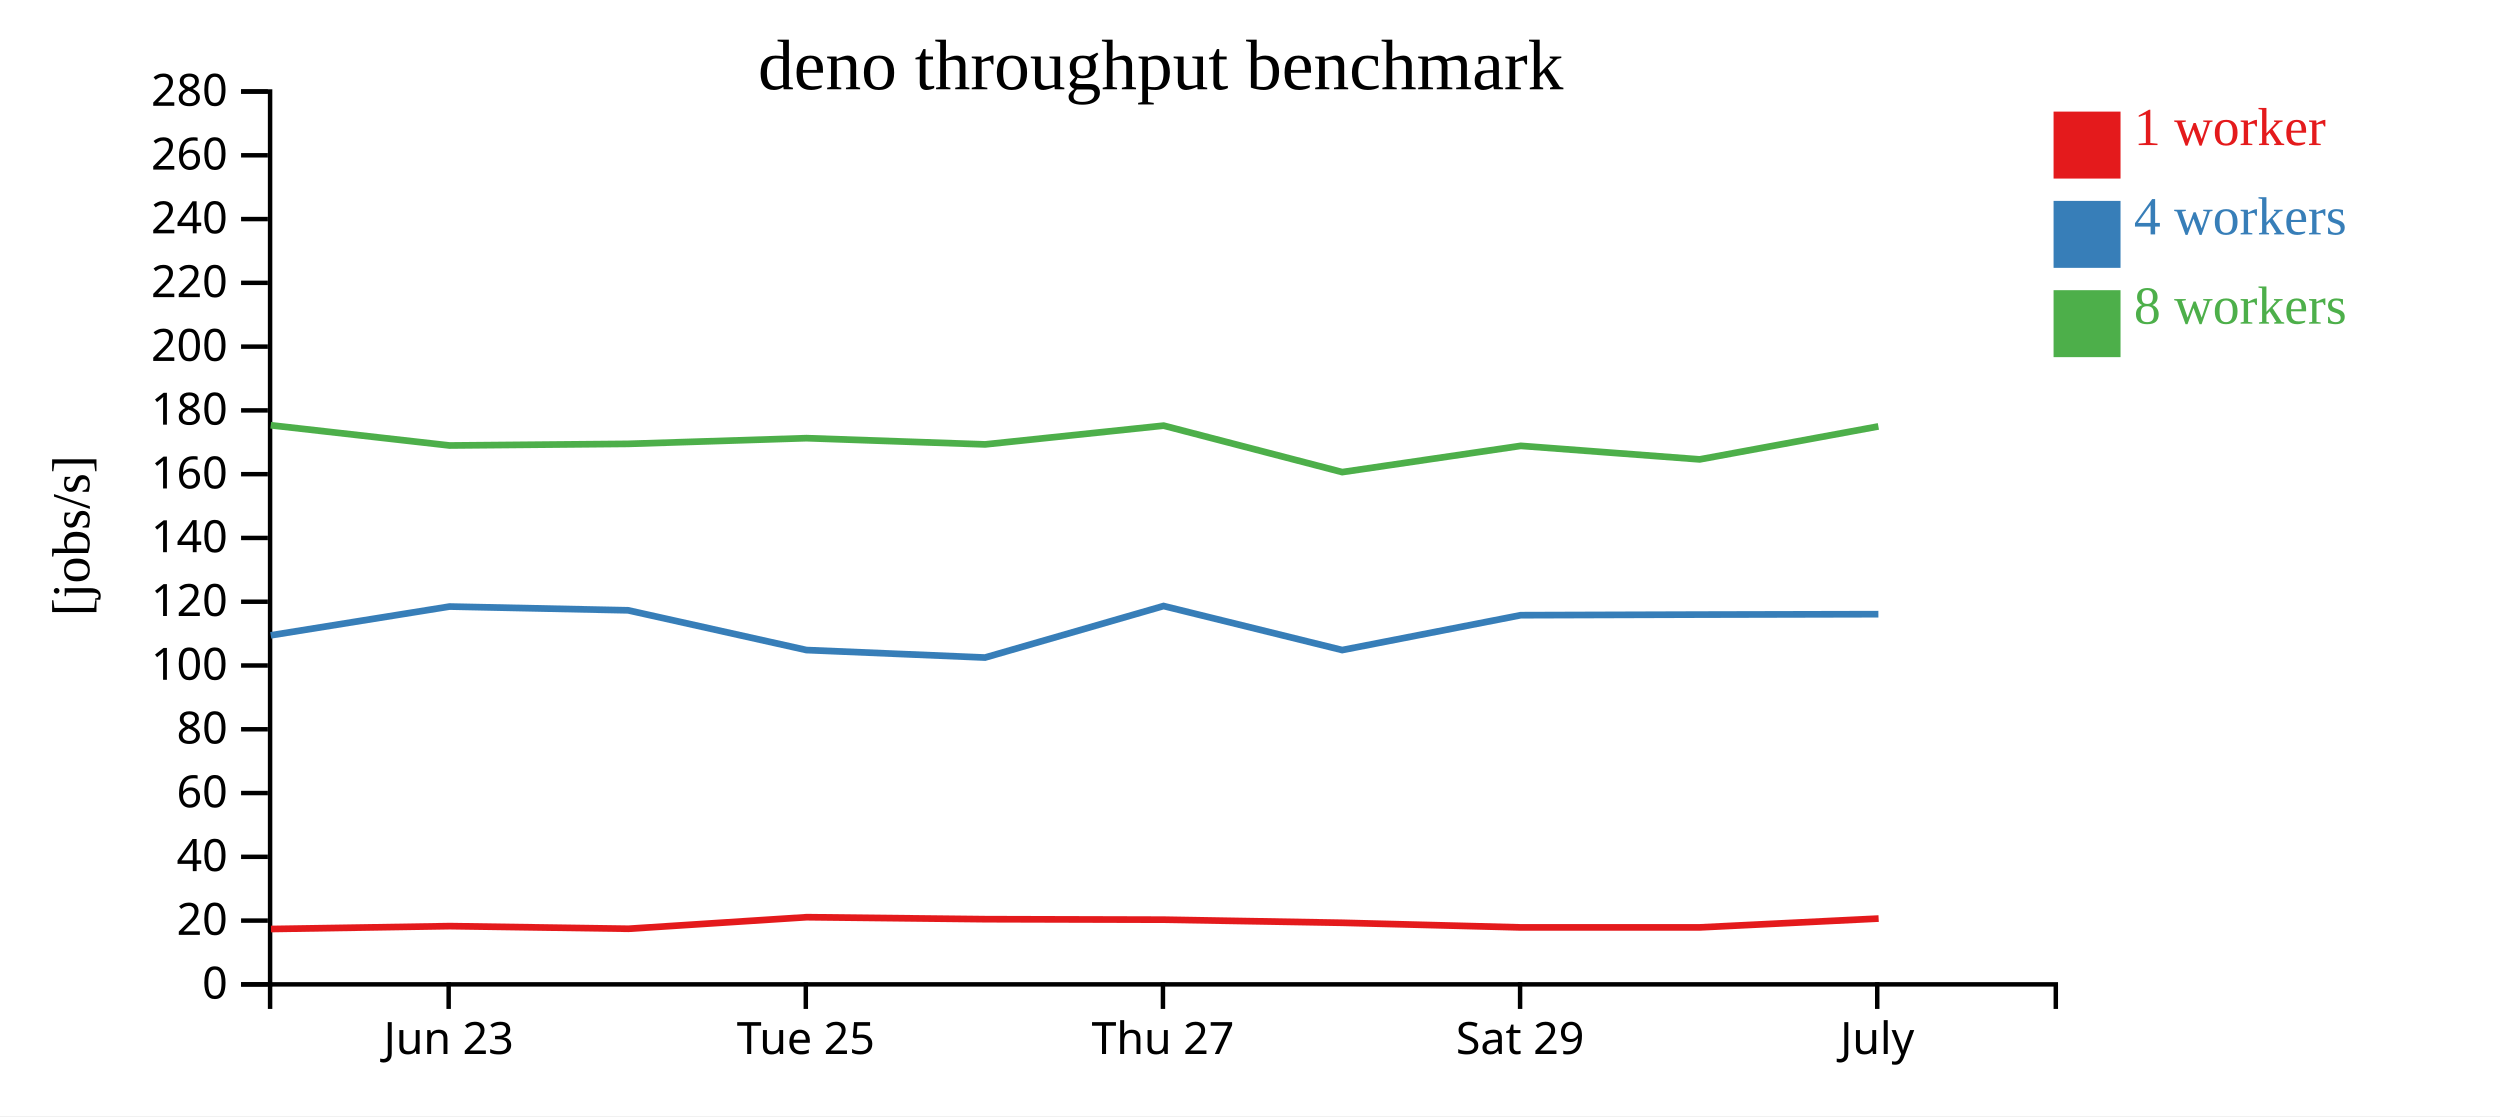
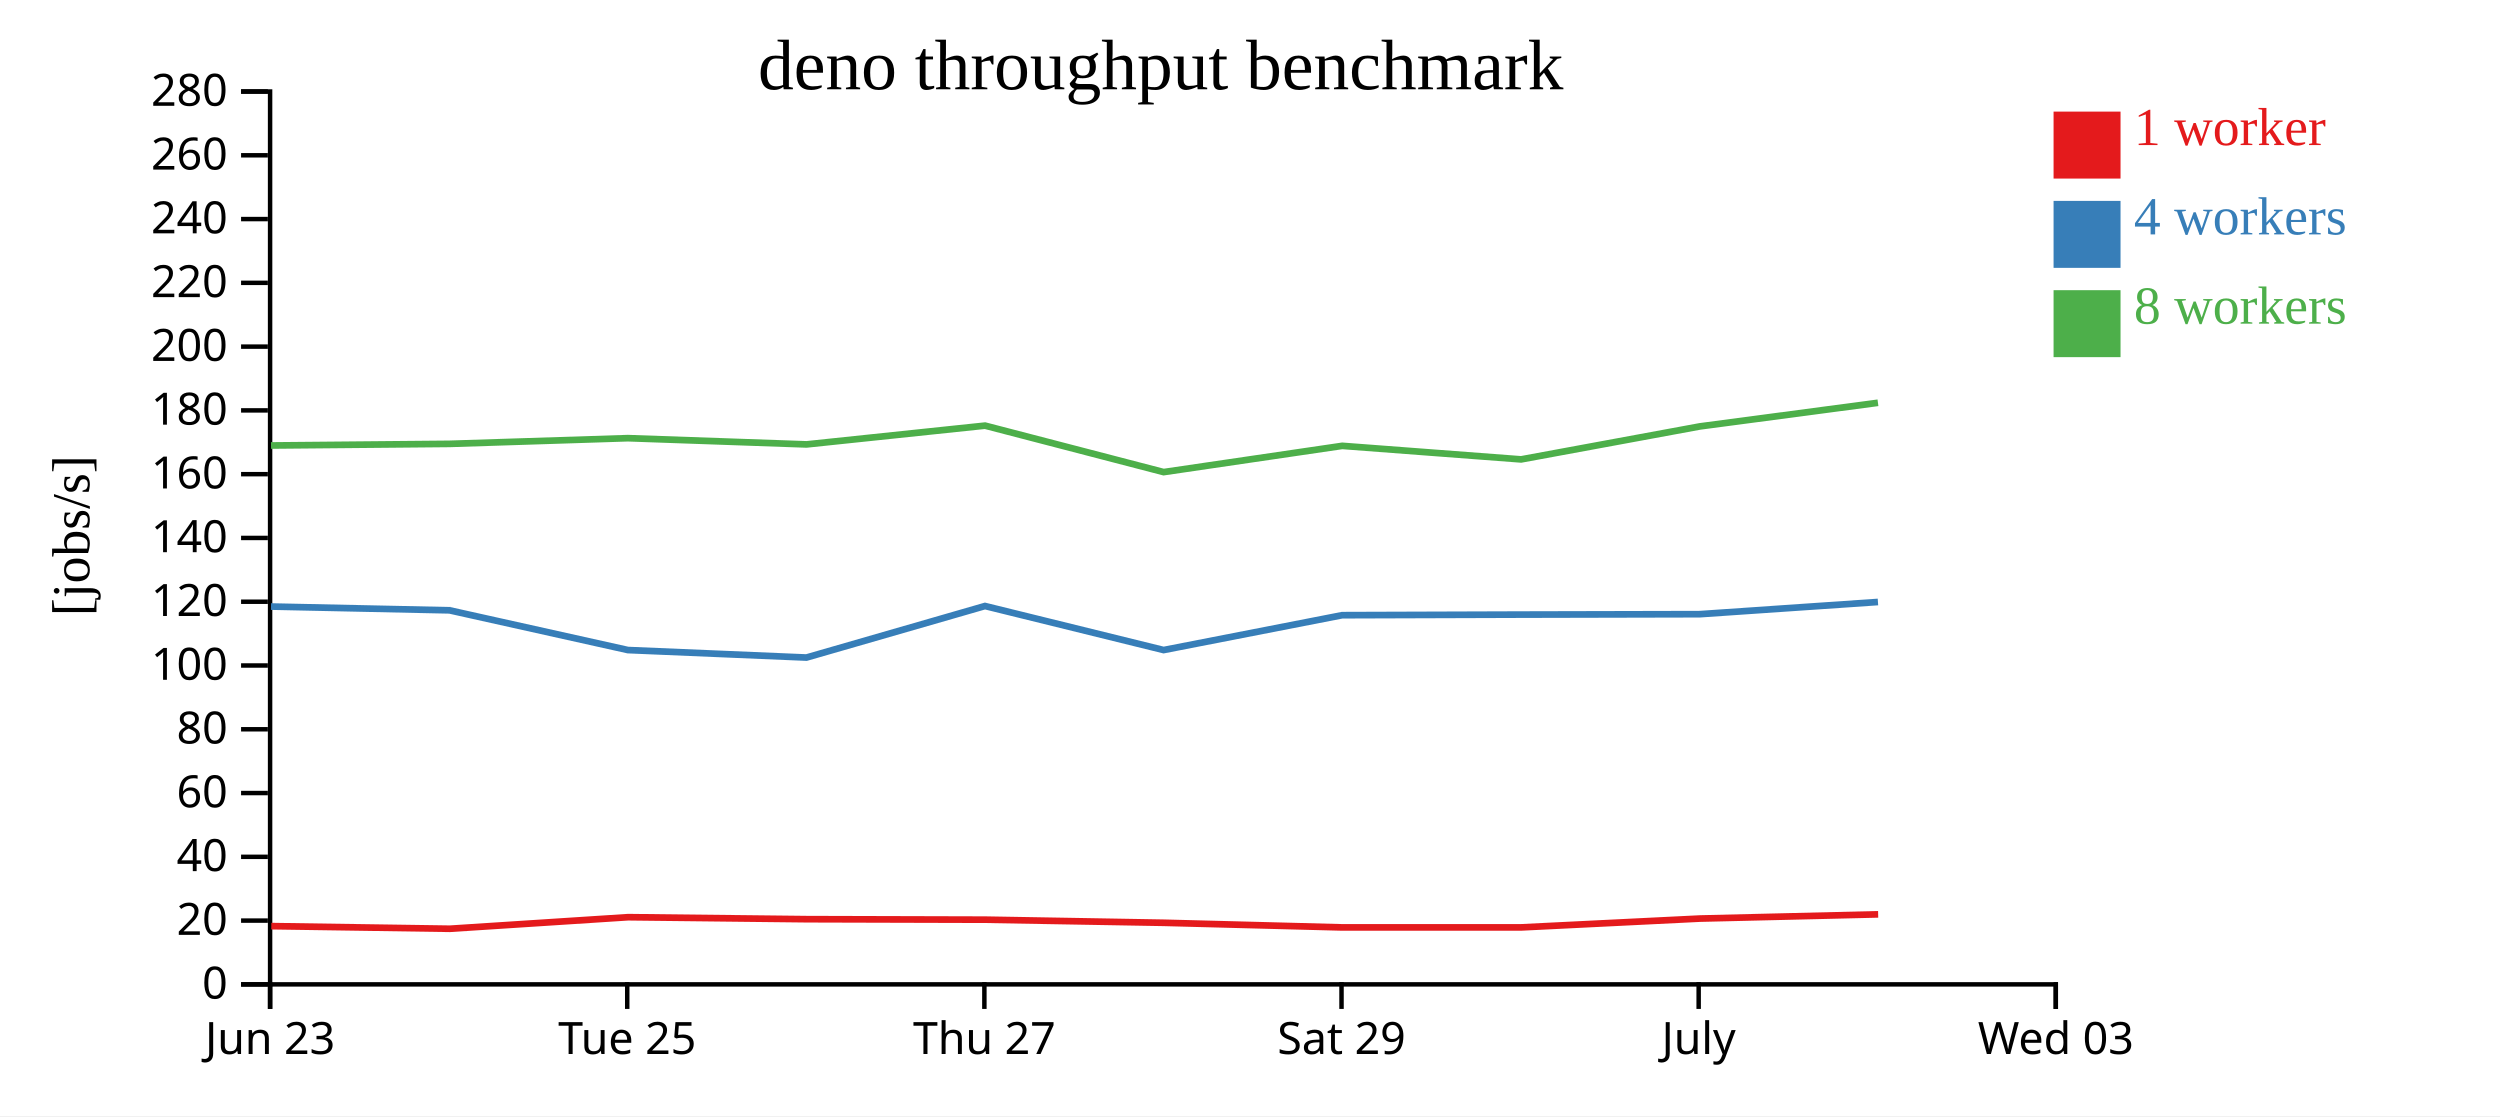
<svg xmlns="http://www.w3.org/2000/svg" width="560" height="250">
  <rect width="100%" height="100%" fill="white" />
  <g transform="translate(60,20)">
    <g transform="translate(0,200)" fill="none" font-size="10" font-family="sans-serif" text-anchor="middle">
      <path class="domain" stroke="currentColor" d="M0.5,6V0.5H400.5V6" />
-       <g class="tick" opacity="1" transform="translate(40.5,0)">
+       <g class="tick" opacity="1" transform="translate(0.5,0)">
        <line stroke="currentColor" y2="6" />
        <text fill="currentColor" y="9" dy="0.71em">Jun 23</text>
      </g>
-       <g class="tick" opacity="1" transform="translate(120.5,0)">
+       <g class="tick" opacity="1" transform="translate(80.5,0)">
        <line stroke="currentColor" y2="6" />
        <text fill="currentColor" y="9" dy="0.71em">Tue 25</text>
      </g>
-       <g class="tick" opacity="1" transform="translate(200.5,0)">
+       <g class="tick" opacity="1" transform="translate(160.5,0)">
        <line stroke="currentColor" y2="6" />
        <text fill="currentColor" y="9" dy="0.71em">Thu 27</text>
      </g>
-       <g class="tick" opacity="1" transform="translate(280.5,0)">
+       <g class="tick" opacity="1" transform="translate(240.5,0)">
        <line stroke="currentColor" y2="6" />
        <text fill="currentColor" y="9" dy="0.71em">Sat 29</text>
      </g>
-       <g class="tick" opacity="1" transform="translate(360.5,0)">
+       <g class="tick" opacity="1" transform="translate(320.5,0)">
        <line stroke="currentColor" y2="6" />
        <text fill="currentColor" y="9" dy="0.71em">July</text>
+       </g>
+       <g class="tick" opacity="1" transform="translate(400.5,0)">
+         <line stroke="currentColor" y2="6" />
+         <text fill="currentColor" y="9" dy="0.71em">Wed 03</text>
      </g>
    </g>
    <g fill="none" font-size="10" font-family="sans-serif" text-anchor="end">
      <path class="domain" stroke="currentColor" d="M-6,200.5H0.5V0.5H-6" />
      <g class="tick" opacity="1" transform="translate(0,200.5)">
        <line stroke="currentColor" x2="-6" />
        <text fill="currentColor" x="-9" dy="0.32em">0</text>
      </g>
      <g class="tick" opacity="1" transform="translate(0,186.2143)">
        <line stroke="currentColor" x2="-6" />
        <text fill="currentColor" x="-9" dy="0.32em">20</text>
      </g>
      <g class="tick" opacity="1" transform="translate(0,171.9286)">
        <line stroke="currentColor" x2="-6" />
        <text fill="currentColor" x="-9" dy="0.32em">40</text>
      </g>
      <g class="tick" opacity="1" transform="translate(0,157.6429)">
        <line stroke="currentColor" x2="-6" />
        <text fill="currentColor" x="-9" dy="0.32em">60</text>
      </g>
      <g class="tick" opacity="1" transform="translate(0,143.3571)">
        <line stroke="currentColor" x2="-6" />
        <text fill="currentColor" x="-9" dy="0.32em">80</text>
      </g>
      <g class="tick" opacity="1" transform="translate(0,129.0714)">
        <line stroke="currentColor" x2="-6" />
        <text fill="currentColor" x="-9" dy="0.32em">100</text>
      </g>
      <g class="tick" opacity="1" transform="translate(0,114.7857)">
        <line stroke="currentColor" x2="-6" />
        <text fill="currentColor" x="-9" dy="0.32em">120</text>
      </g>
      <g class="tick" opacity="1" transform="translate(0,100.5)">
        <line stroke="currentColor" x2="-6" />
        <text fill="currentColor" x="-9" dy="0.32em">140</text>
      </g>
      <g class="tick" opacity="1" transform="translate(0,86.21429)">
        <line stroke="currentColor" x2="-6" />
        <text fill="currentColor" x="-9" dy="0.32em">160</text>
      </g>
      <g class="tick" opacity="1" transform="translate(0,71.92857)">
        <line stroke="currentColor" x2="-6" />
        <text fill="currentColor" x="-9" dy="0.32em">180</text>
      </g>
      <g class="tick" opacity="1" transform="translate(0,57.64286)">
        <line stroke="currentColor" x2="-6" />
        <text fill="currentColor" x="-9" dy="0.32em">200</text>
      </g>
      <g class="tick" opacity="1" transform="translate(0,43.35714)">
        <line stroke="currentColor" x2="-6" />
        <text fill="currentColor" x="-9" dy="0.32em">220</text>
      </g>
      <g class="tick" opacity="1" transform="translate(0,29.07143)">
        <line stroke="currentColor" x2="-6" />
        <text fill="currentColor" x="-9" dy="0.32em">240</text>
      </g>
      <g class="tick" opacity="1" transform="translate(0,14.78571)">
        <line stroke="currentColor" x2="-6" />
        <text fill="currentColor" x="-9" dy="0.32em">260</text>
      </g>
      <g class="tick" opacity="1" transform="translate(0,0.5)">
        <line stroke="currentColor" x2="-6" />
        <text fill="currentColor" x="-9" dy="0.32em">280</text>
      </g>
    </g>
    <text text-anchor="middle" style="font-size: 12px" transform="rotate(-90)" y="-40" x="-100">[jobs/s]</text>
    <text text-anchor="middle" style="font-size: 16px" y="0" x="200">deno throughput benchmark</text>
-     <path class="line" fill="none" stroke="#e41a1c" stroke-width="1.5" d="M0.695,188.099L40.77,187.453L80.769,188.043L120.708,185.451L160.707,185.898L200.715,186.009L240.723,186.705L280.693,187.742L320.792,187.734L360.814,185.758" />
-     <path class="line" fill="none" stroke="#377eb8" stroke-width="1.5" d="M0.65,122.31L40.702,115.867L80.693,116.711L120.644,125.611L160.642,127.292L200.642,115.748L240.651,125.611L280.64,117.804L320.721,117.671L360.758,117.576" />
-     <path class="line" fill="none" stroke="#4daf4a" stroke-width="1.5" d="M0.642,75.256L40.706,79.79L80.697,79.425L120.645,78.15L160.656,79.547L200.649,75.343L240.657,85.751L280.663,79.871L320.726,82.904L360.76,75.517" />
+     <path class="line" fill="none" stroke="#e41a1c" stroke-width="1.5" d="M0.77,187.453L40.769,188.043L80.708,185.451L120.707,185.898L160.715,186.009L200.723,186.705L240.693,187.742L280.792,187.734L320.814,185.758L360.706,184.811" />
+     <path class="line" fill="none" stroke="#377eb8" stroke-width="1.5" d="M0.702,115.867L40.693,116.711L80.644,125.611L120.642,127.292L160.642,115.748L200.651,125.611L240.64,117.804L280.721,117.671L320.758,117.576L360.66,114.844" />
+     <path class="line" fill="none" stroke="#4daf4a" stroke-width="1.5" d="M0.706,79.79L40.697,79.425L80.645,78.15L120.656,79.547L160.649,75.343L200.657,85.751L240.663,79.871L280.726,82.904L320.76,75.517L360.662,70.224" />
    <rect class="dot" x="400" y="5" width="15" height="15" style="fill: #e41a1c;" />
    <rect class="dot" x="400" y="25" width="15" height="15" style="fill: #377eb8;" />
    <rect class="dot" x="400" y="45" width="15" height="15" style="fill: #4daf4a;" />
    <text class="label" x="418" y="12.5" style="fill: #e41a1c; alignment-baseline: middle;" text-anchor="left">1 worker</text>
    <text class="label" x="418" y="32.5" style="fill: #377eb8; alignment-baseline: middle;" text-anchor="left">4 workers</text>
    <text class="label" x="418" y="52.5" style="fill: #4daf4a; alignment-baseline: middle;" text-anchor="left">8 workers</text>
  </g>
</svg>
